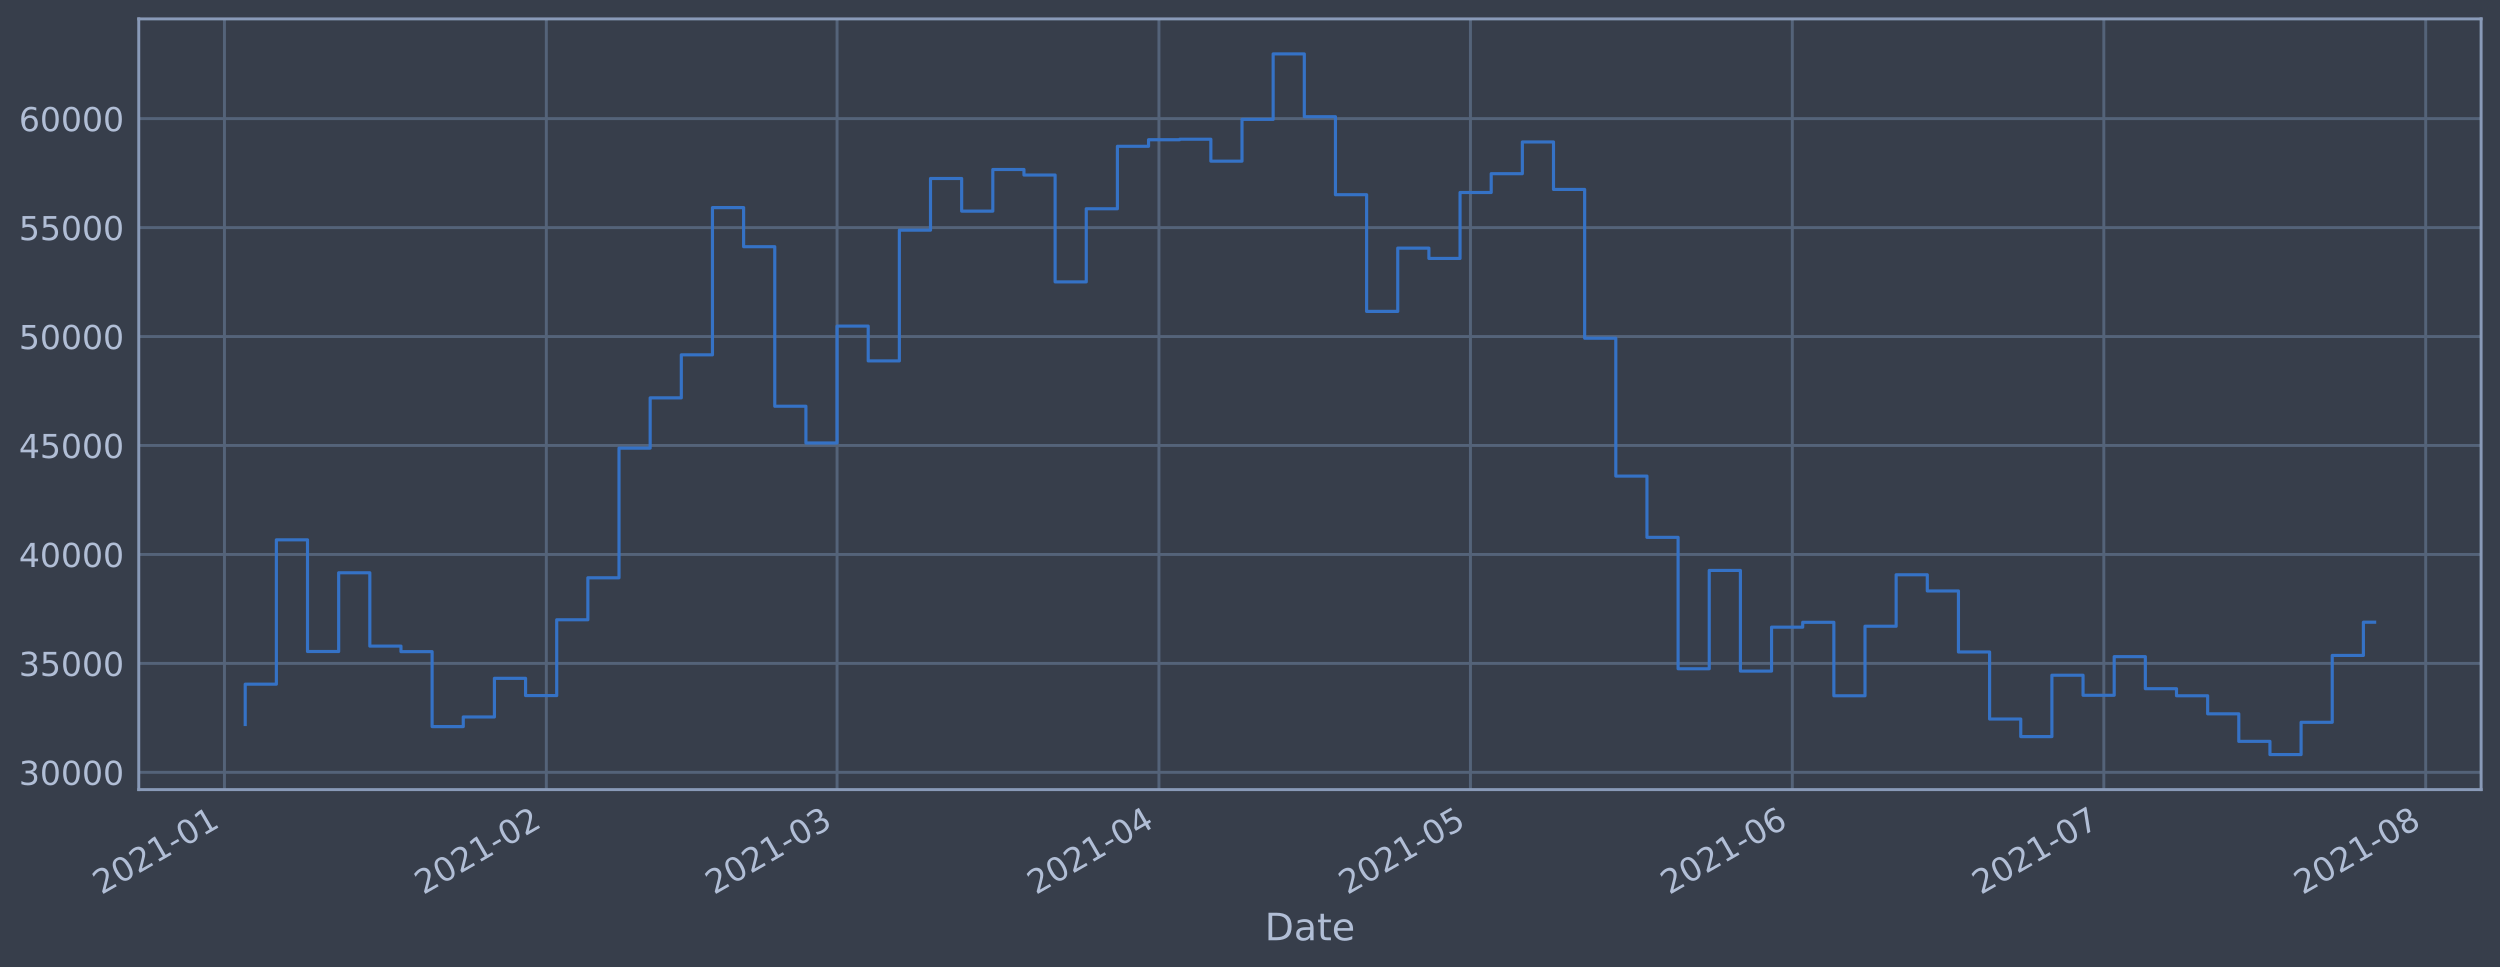
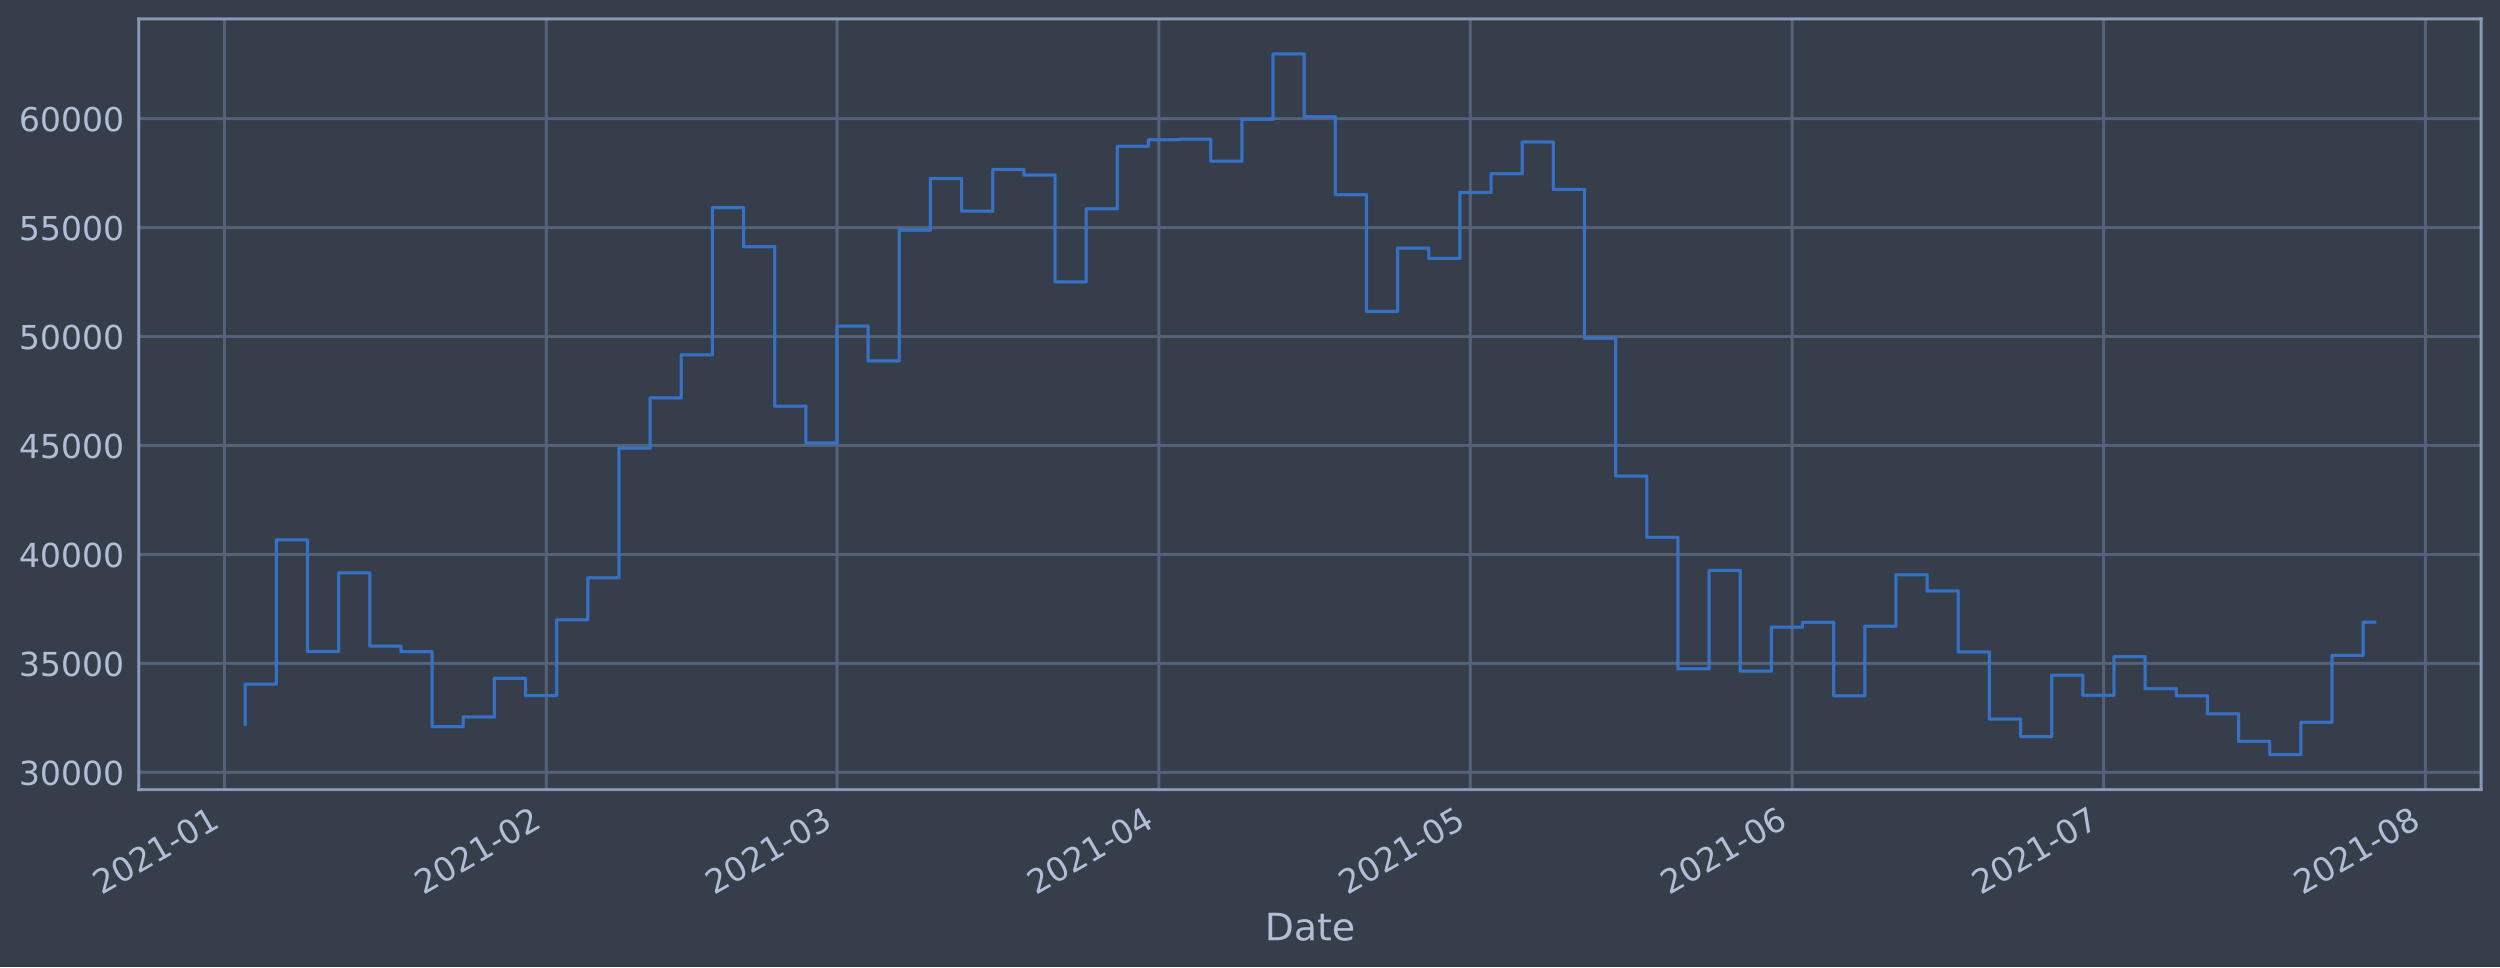
<svg xmlns="http://www.w3.org/2000/svg" xmlns:xlink="http://www.w3.org/1999/xlink" height="368.58pt" version="1.1" viewBox="0 0 952.884 368.58" width="952.884pt">
  <defs>
    <style type="text/css">*{stroke-linecap:butt;stroke-linejoin:round;}</style>
  </defs>
  <g id="figure_1">
    <g id="patch_1">
      <path d="M 0 368.58  L 952.884 368.58  L 952.884 0  L 0 0  z " style="fill:#373e4b;" />
    </g>
    <g id="axes_1">
      <g id="patch_2">
        <path d="M 52.884 300.96  L 945.684 300.96  L 945.684 7.2  L 52.884 7.2  z " style="fill:#373e4b;" />
      </g>
      <g id="matplotlib.axis_1">
        <g id="xtick_1">
          <g id="line2d_1">
-             <path clip-path="url(#p98a855c004)" d="M 85.55 300.96  L 85.55 7.2  " style="fill:none;stroke:#546379;stroke-linecap:square;stroke-width:1.12;" />
+             <path clip-path="url(#p063b506119)" d="M 85.551 300.96  L 85.551 7.2  " style="fill:none;stroke:#546379;stroke-linecap:square;stroke-width:1.12;" />
          </g>
          <g id="line2d_2" />
          <g id="text_1">
-             <g style="fill:#b1bed6;" transform="translate(38.64711 341.1745)rotate(-30)scale(0.126 -0.126)">
+             <g style="fill:#b1bed6;" transform="translate(38.64802 341.1745)rotate(-30)scale(0.126 -0.126)">
              <defs>
                <path d="M 1228 531  L 3431 531  L 3431 0  L 469 0  L 469 531  Q 828 903 1448 1529  Q 2069 2156 2228 2338  Q 2531 2678 2651 2914  Q 2772 3150 2772 3378  Q 2772 3750 2511 3984  Q 2250 4219 1831 4219  Q 1534 4219 1204 4116  Q 875 4013 500 3803  L 500 4441  Q 881 4594 1212 4672  Q 1544 4750 1819 4750  Q 2544 4750 2975 4387  Q 3406 4025 3406 3419  Q 3406 3131 3298 2873  Q 3191 2616 2906 2266  Q 2828 2175 2409 1742  Q 1991 1309 1228 531  z " id="DejaVuSans-32" transform="scale(0.015625)" />
                <path d="M 2034 4250  Q 1547 4250 1301 3770  Q 1056 3291 1056 2328  Q 1056 1369 1301 889  Q 1547 409 2034 409  Q 2525 409 2770 889  Q 3016 1369 3016 2328  Q 3016 3291 2770 3770  Q 2525 4250 2034 4250  z M 2034 4750  Q 2819 4750 3233 4129  Q 3647 3509 3647 2328  Q 3647 1150 3233 529  Q 2819 -91 2034 -91  Q 1250 -91 836 529  Q 422 1150 422 2328  Q 422 3509 836 4129  Q 1250 4750 2034 4750  z " id="DejaVuSans-30" transform="scale(0.015625)" />
                <path d="M 794 531  L 1825 531  L 1825 4091  L 703 3866  L 703 4441  L 1819 4666  L 2450 4666  L 2450 531  L 3481 531  L 3481 0  L 794 0  L 794 531  z " id="DejaVuSans-31" transform="scale(0.015625)" />
                <path d="M 313 2009  L 1997 2009  L 1997 1497  L 313 1497  L 313 2009  z " id="DejaVuSans-2d" transform="scale(0.015625)" />
              </defs>
              <use xlink:href="#DejaVuSans-32" />
              <use x="63.623" xlink:href="#DejaVuSans-30" />
              <use x="127.246" xlink:href="#DejaVuSans-32" />
              <use x="190.869" xlink:href="#DejaVuSans-31" />
              <use x="254.492" xlink:href="#DejaVuSans-2d" />
              <use x="290.576" xlink:href="#DejaVuSans-30" />
              <use x="354.199" xlink:href="#DejaVuSans-31" />
            </g>
          </g>
        </g>
        <g id="xtick_2">
          <g id="line2d_3">
-             <path clip-path="url(#p98a855c004)" d="M 208.236 300.96  L 208.236 7.2  " style="fill:none;stroke:#546379;stroke-linecap:square;stroke-width:1.12;" />
+             <path clip-path="url(#p063b506119)" d="M 208.223 300.96  L 208.223 7.2  " style="fill:none;stroke:#546379;stroke-linecap:square;stroke-width:1.12;" />
          </g>
          <g id="line2d_4" />
          <g id="text_2">
-             <g style="fill:#b1bed6;" transform="translate(161.3325 341.1745)rotate(-30)scale(0.126 -0.126)">
+             <g style="fill:#b1bed6;" transform="translate(161.3193 341.1745)rotate(-30)scale(0.126 -0.126)">
              <use xlink:href="#DejaVuSans-32" />
              <use x="63.623" xlink:href="#DejaVuSans-30" />
              <use x="127.246" xlink:href="#DejaVuSans-32" />
              <use x="190.869" xlink:href="#DejaVuSans-31" />
              <use x="254.492" xlink:href="#DejaVuSans-2d" />
              <use x="290.576" xlink:href="#DejaVuSans-30" />
              <use x="354.199" xlink:href="#DejaVuSans-32" />
            </g>
          </g>
        </g>
        <g id="xtick_3">
          <g id="line2d_5">
-             <path clip-path="url(#p98a855c004)" d="M 319.048 300.96  L 319.048 7.2  " style="fill:none;stroke:#546379;stroke-linecap:square;stroke-width:1.12;" />
+             <path clip-path="url(#p063b506119)" d="M 319.022 300.96  L 319.022 7.2  " style="fill:none;stroke:#546379;stroke-linecap:square;stroke-width:1.12;" />
          </g>
          <g id="line2d_6" />
          <g id="text_3">
-             <g style="fill:#b1bed6;" transform="translate(272.1451 341.1745)rotate(-30)scale(0.126 -0.126)">
+             <g style="fill:#b1bed6;" transform="translate(272.1191 341.1745)rotate(-30)scale(0.126 -0.126)">
              <defs>
                <path d="M 2597 2516  Q 3050 2419 3304 2112  Q 3559 1806 3559 1356  Q 3559 666 3084 287  Q 2609 -91 1734 -91  Q 1441 -91 1130 -33  Q 819 25 488 141  L 488 750  Q 750 597 1062 519  Q 1375 441 1716 441  Q 2309 441 2620 675  Q 2931 909 2931 1356  Q 2931 1769 2642 2001  Q 2353 2234 1838 2234  L 1294 2234  L 1294 2753  L 1863 2753  Q 2328 2753 2575 2939  Q 2822 3125 2822 3475  Q 2822 3834 2567 4026  Q 2313 4219 1838 4219  Q 1578 4219 1281 4162  Q 984 4106 628 3988  L 628 4550  Q 988 4650 1302 4700  Q 1616 4750 1894 4750  Q 2613 4750 3031 4423  Q 3450 4097 3450 3541  Q 3450 3153 3228 2886  Q 3006 2619 2597 2516  z " id="DejaVuSans-33" transform="scale(0.015625)" />
              </defs>
              <use xlink:href="#DejaVuSans-32" />
              <use x="63.623" xlink:href="#DejaVuSans-30" />
              <use x="127.246" xlink:href="#DejaVuSans-32" />
              <use x="190.869" xlink:href="#DejaVuSans-31" />
              <use x="254.492" xlink:href="#DejaVuSans-2d" />
              <use x="290.576" xlink:href="#DejaVuSans-30" />
              <use x="354.199" xlink:href="#DejaVuSans-33" />
            </g>
          </g>
        </g>
        <g id="xtick_4">
          <g id="line2d_7">
-             <path clip-path="url(#p98a855c004)" d="M 441.734 300.96  L 441.734 7.2  " style="fill:none;stroke:#546379;stroke-linecap:square;stroke-width:1.12;" />
+             <path clip-path="url(#p063b506119)" d="M 441.694 300.96  L 441.694 7.2  " style="fill:none;stroke:#546379;stroke-linecap:square;stroke-width:1.12;" />
          </g>
          <g id="line2d_8" />
          <g id="text_4">
-             <g style="fill:#b1bed6;" transform="translate(394.8305 341.1745)rotate(-30)scale(0.126 -0.126)">
+             <g style="fill:#b1bed6;" transform="translate(394.7904 341.1745)rotate(-30)scale(0.126 -0.126)">
              <defs>
                <path d="M 2419 4116  L 825 1625  L 2419 1625  L 2419 4116  z M 2253 4666  L 3047 4666  L 3047 1625  L 3713 1625  L 3713 1100  L 3047 1100  L 3047 0  L 2419 0  L 2419 1100  L 313 1100  L 313 1709  L 2253 4666  z " id="DejaVuSans-34" transform="scale(0.015625)" />
              </defs>
              <use xlink:href="#DejaVuSans-32" />
              <use x="63.623" xlink:href="#DejaVuSans-30" />
              <use x="127.246" xlink:href="#DejaVuSans-32" />
              <use x="190.869" xlink:href="#DejaVuSans-31" />
              <use x="254.492" xlink:href="#DejaVuSans-2d" />
              <use x="290.576" xlink:href="#DejaVuSans-30" />
              <use x="354.199" xlink:href="#DejaVuSans-34" />
            </g>
          </g>
        </g>
        <g id="xtick_5">
          <g id="line2d_9">
-             <path clip-path="url(#p98a855c004)" d="M 560.462 300.96  L 560.462 7.2  " style="fill:none;stroke:#546379;stroke-linecap:square;stroke-width:1.12;" />
+             <path clip-path="url(#p063b506119)" d="M 560.408 300.96  L 560.408 7.2  " style="fill:none;stroke:#546379;stroke-linecap:square;stroke-width:1.12;" />
          </g>
          <g id="line2d_10" />
          <g id="text_5">
-             <g style="fill:#b1bed6;" transform="translate(513.5583 341.1745)rotate(-30)scale(0.126 -0.126)">
+             <g style="fill:#b1bed6;" transform="translate(513.5045 341.1745)rotate(-30)scale(0.126 -0.126)">
              <defs>
                <path d="M 691 4666  L 3169 4666  L 3169 4134  L 1269 4134  L 1269 2991  Q 1406 3038 1543 3061  Q 1681 3084 1819 3084  Q 2600 3084 3056 2656  Q 3513 2228 3513 1497  Q 3513 744 3044 326  Q 2575 -91 1722 -91  Q 1428 -91 1123 -41  Q 819 9 494 109  L 494 744  Q 775 591 1075 516  Q 1375 441 1709 441  Q 2250 441 2565 725  Q 2881 1009 2881 1497  Q 2881 1984 2565 2268  Q 2250 2553 1709 2553  Q 1456 2553 1204 2497  Q 953 2441 691 2322  L 691 4666  z " id="DejaVuSans-35" transform="scale(0.015625)" />
              </defs>
              <use xlink:href="#DejaVuSans-32" />
              <use x="63.623" xlink:href="#DejaVuSans-30" />
              <use x="127.246" xlink:href="#DejaVuSans-32" />
              <use x="190.869" xlink:href="#DejaVuSans-31" />
              <use x="254.492" xlink:href="#DejaVuSans-2d" />
              <use x="290.576" xlink:href="#DejaVuSans-30" />
              <use x="354.199" xlink:href="#DejaVuSans-35" />
            </g>
          </g>
        </g>
        <g id="xtick_6">
          <g id="line2d_11">
-             <path clip-path="url(#p98a855c004)" d="M 683.147 300.96  L 683.147 7.2  " style="fill:none;stroke:#546379;stroke-linecap:square;stroke-width:1.12;" />
+             <path clip-path="url(#p063b506119)" d="M 683.079 300.96  L 683.079 7.2  " style="fill:none;stroke:#546379;stroke-linecap:square;stroke-width:1.12;" />
          </g>
          <g id="line2d_12" />
          <g id="text_6">
-             <g style="fill:#b1bed6;" transform="translate(636.2437 341.1745)rotate(-30)scale(0.126 -0.126)">
+             <g style="fill:#b1bed6;" transform="translate(636.1758 341.1745)rotate(-30)scale(0.126 -0.126)">
              <defs>
                <path d="M 2113 2584  Q 1688 2584 1439 2293  Q 1191 2003 1191 1497  Q 1191 994 1439 701  Q 1688 409 2113 409  Q 2538 409 2786 701  Q 3034 994 3034 1497  Q 3034 2003 2786 2293  Q 2538 2584 2113 2584  z M 3366 4563  L 3366 3988  Q 3128 4100 2886 4159  Q 2644 4219 2406 4219  Q 1781 4219 1451 3797  Q 1122 3375 1075 2522  Q 1259 2794 1537 2939  Q 1816 3084 2150 3084  Q 2853 3084 3261 2657  Q 3669 2231 3669 1497  Q 3669 778 3244 343  Q 2819 -91 2113 -91  Q 1303 -91 875 529  Q 447 1150 447 2328  Q 447 3434 972 4092  Q 1497 4750 2381 4750  Q 2619 4750 2861 4703  Q 3103 4656 3366 4563  z " id="DejaVuSans-36" transform="scale(0.015625)" />
              </defs>
              <use xlink:href="#DejaVuSans-32" />
              <use x="63.623" xlink:href="#DejaVuSans-30" />
              <use x="127.246" xlink:href="#DejaVuSans-32" />
              <use x="190.869" xlink:href="#DejaVuSans-31" />
              <use x="254.492" xlink:href="#DejaVuSans-2d" />
              <use x="290.576" xlink:href="#DejaVuSans-30" />
              <use x="354.199" xlink:href="#DejaVuSans-36" />
            </g>
          </g>
        </g>
        <g id="xtick_7">
          <g id="line2d_13">
-             <path clip-path="url(#p98a855c004)" d="M 801.875 300.96  L 801.875 7.2  " style="fill:none;stroke:#546379;stroke-linecap:square;stroke-width:1.12;" />
+             <path clip-path="url(#p063b506119)" d="M 801.793 300.96  L 801.793 7.2  " style="fill:none;stroke:#546379;stroke-linecap:square;stroke-width:1.12;" />
          </g>
          <g id="line2d_14" />
          <g id="text_7">
-             <g style="fill:#b1bed6;" transform="translate(754.9714 341.1745)rotate(-30)scale(0.126 -0.126)">
+             <g style="fill:#b1bed6;" transform="translate(754.8899 341.1745)rotate(-30)scale(0.126 -0.126)">
              <defs>
                <path d="M 525 4666  L 3525 4666  L 3525 4397  L 1831 0  L 1172 0  L 2766 4134  L 525 4134  L 525 4666  z " id="DejaVuSans-37" transform="scale(0.015625)" />
              </defs>
              <use xlink:href="#DejaVuSans-32" />
              <use x="63.623" xlink:href="#DejaVuSans-30" />
              <use x="127.246" xlink:href="#DejaVuSans-32" />
              <use x="190.869" xlink:href="#DejaVuSans-31" />
              <use x="254.492" xlink:href="#DejaVuSans-2d" />
              <use x="290.576" xlink:href="#DejaVuSans-30" />
              <use x="354.199" xlink:href="#DejaVuSans-37" />
            </g>
          </g>
        </g>
        <g id="xtick_8">
          <g id="line2d_15">
-             <path clip-path="url(#p98a855c004)" d="M 924.56 300.96  L 924.56 7.2  " style="fill:none;stroke:#546379;stroke-linecap:square;stroke-width:1.12;" />
+             <path clip-path="url(#p063b506119)" d="M 924.464 300.96  L 924.464 7.2  " style="fill:none;stroke:#546379;stroke-linecap:square;stroke-width:1.12;" />
          </g>
          <g id="line2d_16" />
          <g id="text_8">
-             <g style="fill:#b1bed6;" transform="translate(877.6568 341.1745)rotate(-30)scale(0.126 -0.126)">
+             <g style="fill:#b1bed6;" transform="translate(877.5612 341.1745)rotate(-30)scale(0.126 -0.126)">
              <defs>
                <path d="M 2034 2216  Q 1584 2216 1326 1975  Q 1069 1734 1069 1313  Q 1069 891 1326 650  Q 1584 409 2034 409  Q 2484 409 2743 651  Q 3003 894 3003 1313  Q 3003 1734 2745 1975  Q 2488 2216 2034 2216  z M 1403 2484  Q 997 2584 770 2862  Q 544 3141 544 3541  Q 544 4100 942 4425  Q 1341 4750 2034 4750  Q 2731 4750 3128 4425  Q 3525 4100 3525 3541  Q 3525 3141 3298 2862  Q 3072 2584 2669 2484  Q 3125 2378 3379 2068  Q 3634 1759 3634 1313  Q 3634 634 3220 271  Q 2806 -91 2034 -91  Q 1263 -91 848 271  Q 434 634 434 1313  Q 434 1759 690 2068  Q 947 2378 1403 2484  z M 1172 3481  Q 1172 3119 1398 2916  Q 1625 2713 2034 2713  Q 2441 2713 2670 2916  Q 2900 3119 2900 3481  Q 2900 3844 2670 4047  Q 2441 4250 2034 4250  Q 1625 4250 1398 4047  Q 1172 3844 1172 3481  z " id="DejaVuSans-38" transform="scale(0.015625)" />
              </defs>
              <use xlink:href="#DejaVuSans-32" />
              <use x="63.623" xlink:href="#DejaVuSans-30" />
              <use x="127.246" xlink:href="#DejaVuSans-32" />
              <use x="190.869" xlink:href="#DejaVuSans-31" />
              <use x="254.492" xlink:href="#DejaVuSans-2d" />
              <use x="290.576" xlink:href="#DejaVuSans-30" />
              <use x="354.199" xlink:href="#DejaVuSans-38" />
            </g>
          </g>
        </g>
        <g id="text_9">
          <g style="fill:#b1bed6;" transform="translate(482.0746 358.3856)scale(0.144 -0.144)">
            <defs>
              <path d="M 1259 4147  L 1259 519  L 2022 519  Q 2988 519 3436 956  Q 3884 1394 3884 2338  Q 3884 3275 3436 3711  Q 2988 4147 2022 4147  L 1259 4147  z M 628 4666  L 1925 4666  Q 3281 4666 3915 4102  Q 4550 3538 4550 2338  Q 4550 1131 3912 565  Q 3275 0 1925 0  L 628 0  L 628 4666  z " id="DejaVuSans-44" transform="scale(0.015625)" />
              <path d="M 2194 1759  Q 1497 1759 1228 1600  Q 959 1441 959 1056  Q 959 750 1161 570  Q 1363 391 1709 391  Q 2188 391 2477 730  Q 2766 1069 2766 1631  L 2766 1759  L 2194 1759  z M 3341 1997  L 3341 0  L 2766 0  L 2766 531  Q 2569 213 2275 61  Q 1981 -91 1556 -91  Q 1019 -91 701 211  Q 384 513 384 1019  Q 384 1609 779 1909  Q 1175 2209 1959 2209  L 2766 2209  L 2766 2266  Q 2766 2663 2505 2880  Q 2244 3097 1772 3097  Q 1472 3097 1187 3025  Q 903 2953 641 2809  L 641 3341  Q 956 3463 1253 3523  Q 1550 3584 1831 3584  Q 2591 3584 2966 3190  Q 3341 2797 3341 1997  z " id="DejaVuSans-61" transform="scale(0.015625)" />
              <path d="M 1172 4494  L 1172 3500  L 2356 3500  L 2356 3053  L 1172 3053  L 1172 1153  Q 1172 725 1289 603  Q 1406 481 1766 481  L 2356 481  L 2356 0  L 1766 0  Q 1100 0 847 248  Q 594 497 594 1153  L 594 3053  L 172 3053  L 172 3500  L 594 3500  L 594 4494  L 1172 4494  z " id="DejaVuSans-74" transform="scale(0.015625)" />
              <path d="M 3597 1894  L 3597 1613  L 953 1613  Q 991 1019 1311 708  Q 1631 397 2203 397  Q 2534 397 2845 478  Q 3156 559 3463 722  L 3463 178  Q 3153 47 2828 -22  Q 2503 -91 2169 -91  Q 1331 -91 842 396  Q 353 884 353 1716  Q 353 2575 817 3079  Q 1281 3584 2069 3584  Q 2775 3584 3186 3129  Q 3597 2675 3597 1894  z M 3022 2063  Q 3016 2534 2758 2815  Q 2500 3097 2075 3097  Q 1594 3097 1305 2825  Q 1016 2553 972 2059  L 3022 2063  z " id="DejaVuSans-65" transform="scale(0.015625)" />
            </defs>
            <use xlink:href="#DejaVuSans-44" />
            <use x="77.002" xlink:href="#DejaVuSans-61" />
            <use x="138.281" xlink:href="#DejaVuSans-74" />
            <use x="177.49" xlink:href="#DejaVuSans-65" />
          </g>
        </g>
      </g>
      <g id="matplotlib.axis_2">
        <g id="ytick_1">
          <g id="line2d_17">
-             <path clip-path="url(#p98a855c004)" d="M 52.884 294.384  L 945.684 294.384  " style="fill:none;stroke:#546379;stroke-linecap:square;stroke-width:1.12;" />
+             <path clip-path="url(#p063b506119)" d="M 52.884 294.384  L 945.684 294.384  " style="fill:none;stroke:#546379;stroke-linecap:square;stroke-width:1.12;" />
          </g>
          <g id="line2d_18" />
          <g id="text_10">
            <g style="fill:#b1bed6;" transform="translate(7.2 299.1712)scale(0.126 -0.126)">
              <use xlink:href="#DejaVuSans-33" />
              <use x="63.623" xlink:href="#DejaVuSans-30" />
              <use x="127.246" xlink:href="#DejaVuSans-30" />
              <use x="190.869" xlink:href="#DejaVuSans-30" />
              <use x="254.492" xlink:href="#DejaVuSans-30" />
            </g>
          </g>
        </g>
        <g id="ytick_2">
          <g id="line2d_19">
-             <path clip-path="url(#p98a855c004)" d="M 52.884 252.856  L 945.684 252.856  " style="fill:none;stroke:#546379;stroke-linecap:square;stroke-width:1.12;" />
+             <path clip-path="url(#p063b506119)" d="M 52.884 252.856  L 945.684 252.856  " style="fill:none;stroke:#546379;stroke-linecap:square;stroke-width:1.12;" />
          </g>
          <g id="line2d_20" />
          <g id="text_11">
            <g style="fill:#b1bed6;" transform="translate(7.2 257.6428)scale(0.126 -0.126)">
              <use xlink:href="#DejaVuSans-33" />
              <use x="63.623" xlink:href="#DejaVuSans-35" />
              <use x="127.246" xlink:href="#DejaVuSans-30" />
              <use x="190.869" xlink:href="#DejaVuSans-30" />
              <use x="254.492" xlink:href="#DejaVuSans-30" />
            </g>
          </g>
        </g>
        <g id="ytick_3">
          <g id="line2d_21">
-             <path clip-path="url(#p98a855c004)" d="M 52.884 211.327  L 945.684 211.327  " style="fill:none;stroke:#546379;stroke-linecap:square;stroke-width:1.12;" />
+             <path clip-path="url(#p063b506119)" d="M 52.884 211.327  L 945.684 211.327  " style="fill:none;stroke:#546379;stroke-linecap:square;stroke-width:1.12;" />
          </g>
          <g id="line2d_22" />
          <g id="text_12">
            <g style="fill:#b1bed6;" transform="translate(7.2 216.1143)scale(0.126 -0.126)">
              <use xlink:href="#DejaVuSans-34" />
              <use x="63.623" xlink:href="#DejaVuSans-30" />
              <use x="127.246" xlink:href="#DejaVuSans-30" />
              <use x="190.869" xlink:href="#DejaVuSans-30" />
              <use x="254.492" xlink:href="#DejaVuSans-30" />
            </g>
          </g>
        </g>
        <g id="ytick_4">
          <g id="line2d_23">
-             <path clip-path="url(#p98a855c004)" d="M 52.884 169.799  L 945.684 169.799  " style="fill:none;stroke:#546379;stroke-linecap:square;stroke-width:1.12;" />
+             <path clip-path="url(#p063b506119)" d="M 52.884 169.799  L 945.684 169.799  " style="fill:none;stroke:#546379;stroke-linecap:square;stroke-width:1.12;" />
          </g>
          <g id="line2d_24" />
          <g id="text_13">
            <g style="fill:#b1bed6;" transform="translate(7.2 174.5858)scale(0.126 -0.126)">
              <use xlink:href="#DejaVuSans-34" />
              <use x="63.623" xlink:href="#DejaVuSans-35" />
              <use x="127.246" xlink:href="#DejaVuSans-30" />
              <use x="190.869" xlink:href="#DejaVuSans-30" />
              <use x="254.492" xlink:href="#DejaVuSans-30" />
            </g>
          </g>
        </g>
        <g id="ytick_5">
          <g id="line2d_25">
-             <path clip-path="url(#p98a855c004)" d="M 52.884 128.27  L 945.684 128.27  " style="fill:none;stroke:#546379;stroke-linecap:square;stroke-width:1.12;" />
+             <path clip-path="url(#p063b506119)" d="M 52.884 128.27  L 945.684 128.27  " style="fill:none;stroke:#546379;stroke-linecap:square;stroke-width:1.12;" />
          </g>
          <g id="line2d_26" />
          <g id="text_14">
            <g style="fill:#b1bed6;" transform="translate(7.2 133.0573)scale(0.126 -0.126)">
              <use xlink:href="#DejaVuSans-35" />
              <use x="63.623" xlink:href="#DejaVuSans-30" />
              <use x="127.246" xlink:href="#DejaVuSans-30" />
              <use x="190.869" xlink:href="#DejaVuSans-30" />
              <use x="254.492" xlink:href="#DejaVuSans-30" />
            </g>
          </g>
        </g>
        <g id="ytick_6">
          <g id="line2d_27">
-             <path clip-path="url(#p98a855c004)" d="M 52.884 86.742  L 945.684 86.742  " style="fill:none;stroke:#546379;stroke-linecap:square;stroke-width:1.12;" />
+             <path clip-path="url(#p063b506119)" d="M 52.884 86.742  L 945.684 86.742  " style="fill:none;stroke:#546379;stroke-linecap:square;stroke-width:1.12;" />
          </g>
          <g id="line2d_28" />
          <g id="text_15">
            <g style="fill:#b1bed6;" transform="translate(7.2 91.52883)scale(0.126 -0.126)">
              <use xlink:href="#DejaVuSans-35" />
              <use x="63.623" xlink:href="#DejaVuSans-35" />
              <use x="127.246" xlink:href="#DejaVuSans-30" />
              <use x="190.869" xlink:href="#DejaVuSans-30" />
              <use x="254.492" xlink:href="#DejaVuSans-30" />
            </g>
          </g>
        </g>
        <g id="ytick_7">
          <g id="line2d_29">
-             <path clip-path="url(#p98a855c004)" d="M 52.884 45.213  L 945.684 45.213  " style="fill:none;stroke:#546379;stroke-linecap:square;stroke-width:1.12;" />
+             <path clip-path="url(#p063b506119)" d="M 52.884 45.213  L 945.684 45.213  " style="fill:none;stroke:#546379;stroke-linecap:square;stroke-width:1.12;" />
          </g>
          <g id="line2d_30" />
          <g id="text_16">
            <g style="fill:#b1bed6;" transform="translate(7.2 50.00035)scale(0.126 -0.126)">
              <use xlink:href="#DejaVuSans-36" />
              <use x="63.623" xlink:href="#DejaVuSans-30" />
              <use x="127.246" xlink:href="#DejaVuSans-30" />
              <use x="190.869" xlink:href="#DejaVuSans-30" />
              <use x="254.492" xlink:href="#DejaVuSans-30" />
            </g>
          </g>
        </g>
      </g>
      <g id="line2d_31">
-         <path clip-path="url(#p98a855c004)" d="M 93.466 276.149  L 93.466 260.774  L 105.338 260.774  L 105.338 205.76  L 117.211 205.76  L 117.211 248.33  L 129.084 248.33  L 129.084 218.317  L 140.957 218.317  L 140.957 246.269  L 152.829 246.269  L 152.829 248.379  L 164.702 248.379  L 164.702 276.944  L 176.575 276.944  L 176.575 273.273  L 188.448 273.273  L 188.448 258.551  L 200.321 258.551  L 200.321 265.124  L 212.193 265.124  L 212.193 236.227  L 224.066 236.227  L 224.066 220.23  L 235.939 220.23  L 235.939 170.811  L 247.812 170.811  L 247.812 151.649  L 259.684 151.649  L 259.684 135.246  L 271.557 135.246  L 271.557 79.13  L 283.43 79.13  L 283.43 94.023  L 295.303 94.023  L 295.303 154.845  L 307.176 154.845  L 307.176 168.853  L 319.048 168.853  L 319.048 124.303  L 330.921 124.303  L 330.921 137.559  L 342.794 137.559  L 342.794 87.726  L 354.667 87.726  L 354.667 68.027  L 366.539 68.027  L 366.539 80.473  L 378.412 80.473  L 378.412 64.6  L 390.285 64.6  L 390.285 66.715  L 402.158 66.715  L 402.158 107.438  L 414.031 107.438  L 414.031 79.566  L 425.903 79.566  L 425.903 55.76  L 437.776 55.76  L 437.776 53.259  L 449.649 53.259  L 449.649 53.07  L 461.522 53.07  L 461.522 61.421  L 473.394 61.421  L 473.394 45.505  L 485.267 45.505  L 485.267 20.553  L 497.14 20.553  L 497.14 44.49  L 509.013 44.49  L 509.013 74.218  L 520.886 74.218  L 520.886 118.693  L 532.758 118.693  L 532.758 94.577  L 544.631 94.577  L 544.631 98.501  L 556.504 98.501  L 556.504 73.366  L 568.377 73.366  L 568.377 66.2  L 580.25 66.2  L 580.25 54.11  L 592.122 54.11  L 592.122 72.207  L 603.995 72.207  L 603.995 128.914  L 615.868 128.914  L 615.868 181.458  L 627.741 181.458  L 627.741 204.813  L 639.613 204.813  L 639.613 254.894  L 651.486 254.894  L 651.486 217.423  L 663.359 217.423  L 663.359 255.782  L 675.232 255.782  L 675.232 239.046  L 687.105 239.046  L 687.105 237.195  L 698.977 237.195  L 698.977 265.191  L 710.85 265.191  L 710.85 238.698  L 722.723 238.698  L 722.723 219.078  L 734.596 219.078  L 734.596 225.24  L 746.468 225.24  L 746.468 248.502  L 758.341 248.502  L 758.341 274.055  L 770.214 274.055  L 770.214 280.758  L 782.087 280.758  L 782.087 257.368  L 793.96 257.368  L 793.96 265.008  L 805.832 265.008  L 805.832 250.287  L 817.705 250.287  L 817.705 262.498  L 829.578 262.498  L 829.578 265.185  L 841.451 265.185  L 841.451 272.07  L 853.323 272.07  L 853.323 282.58  L 865.196 282.58  L 865.196 287.607  L 877.069 287.607  L 877.069 275.299  L 888.942 275.299  L 888.942 249.823  L 900.815 249.823  L 900.815 237.155  L 905.102 237.155  L 905.102 237.155  " style="fill:none;stroke:#3572c6;stroke-linecap:square;stroke-width:1.2;" />
+         <path clip-path="url(#p063b506119)" d="M 93.466 276.149  L 93.466 260.774  L 105.337 260.774  L 105.337 205.76  L 117.208 205.76  L 117.208 248.33  L 129.08 248.33  L 129.08 218.317  L 140.951 218.317  L 140.951 246.269  L 152.823 246.269  L 152.823 248.379  L 164.694 248.379  L 164.694 276.944  L 176.565 276.944  L 176.565 273.273  L 188.437 273.273  L 188.437 258.551  L 200.308 258.551  L 200.308 265.124  L 212.18 265.124  L 212.18 236.227  L 224.051 236.227  L 224.051 220.23  L 235.923 220.23  L 235.923 170.811  L 247.794 170.811  L 247.794 151.649  L 259.665 151.649  L 259.665 135.246  L 271.537 135.246  L 271.537 79.13  L 283.408 79.13  L 283.408 94.023  L 295.28 94.023  L 295.28 154.845  L 307.151 154.845  L 307.151 168.853  L 319.022 168.853  L 319.022 124.303  L 330.894 124.303  L 330.894 137.559  L 342.765 137.559  L 342.765 87.726  L 354.637 87.726  L 354.637 68.027  L 366.508 68.027  L 366.508 80.473  L 378.379 80.473  L 378.379 64.6  L 390.251 64.6  L 390.251 66.715  L 402.122 66.715  L 402.122 107.438  L 413.994 107.438  L 413.994 79.566  L 425.865 79.566  L 425.865 55.76  L 437.737 55.76  L 437.737 53.259  L 449.608 53.259  L 449.608 53.07  L 461.479 53.07  L 461.479 61.421  L 473.351 61.421  L 473.351 45.505  L 485.222 45.505  L 485.222 20.553  L 497.094 20.553  L 497.094 44.49  L 508.965 44.49  L 508.965 74.218  L 520.836 74.218  L 520.836 118.693  L 532.708 118.693  L 532.708 94.577  L 544.579 94.577  L 544.579 98.501  L 556.451 98.501  L 556.451 73.366  L 568.322 73.366  L 568.322 66.2  L 580.193 66.2  L 580.193 54.11  L 592.065 54.11  L 592.065 72.207  L 603.936 72.207  L 603.936 128.914  L 615.808 128.914  L 615.808 181.458  L 627.679 181.458  L 627.679 204.813  L 639.551 204.813  L 639.551 254.894  L 651.422 254.894  L 651.422 217.423  L 663.293 217.423  L 663.293 255.782  L 675.165 255.782  L 675.165 239.046  L 687.036 239.046  L 687.036 237.195  L 698.908 237.195  L 698.908 265.191  L 710.779 265.191  L 710.779 238.698  L 722.65 238.698  L 722.65 219.078  L 734.522 219.078  L 734.522 225.24  L 746.393 225.24  L 746.393 248.502  L 758.265 248.502  L 758.265 274.055  L 770.136 274.055  L 770.136 280.758  L 782.007 280.758  L 782.007 257.368  L 793.879 257.368  L 793.879 265.008  L 805.75 265.008  L 805.75 250.287  L 817.622 250.287  L 817.622 262.498  L 829.493 262.498  L 829.493 265.185  L 841.365 265.185  L 841.365 272.07  L 853.236 272.07  L 853.236 282.58  L 865.107 282.58  L 865.107 287.607  L 876.979 287.607  L 876.979 275.299  L 888.85 275.299  L 888.85 249.823  L 900.722 249.823  L 900.722 237.147  L 905.102 237.147  L 905.102 237.147  " style="fill:none;stroke:#3572c6;stroke-linecap:square;stroke-width:1.2;" />
      </g>
      <g id="patch_3">
        <path d="M 52.884 300.96  L 52.884 7.2  " style="fill:none;stroke:#899ab8;stroke-linecap:square;stroke-linejoin:miter;stroke-width:1.12;" />
      </g>
      <g id="patch_4">
        <path d="M 945.684 300.96  L 945.684 7.2  " style="fill:none;stroke:#899ab8;stroke-linecap:square;stroke-linejoin:miter;stroke-width:1.12;" />
      </g>
      <g id="patch_5">
        <path d="M 52.884 300.96  L 945.684 300.96  " style="fill:none;stroke:#899ab8;stroke-linecap:square;stroke-linejoin:miter;stroke-width:1.12;" />
      </g>
      <g id="patch_6">
        <path d="M 52.884 7.2  L 945.684 7.2  " style="fill:none;stroke:#899ab8;stroke-linecap:square;stroke-linejoin:miter;stroke-width:1.12;" />
      </g>
    </g>
  </g>
  <defs>
-     <clipPath id="p98a855c004">
+     <clipPath id="p063b506119">
      <rect height="293.76" width="892.8" x="52.884" y="7.2" />
    </clipPath>
  </defs>
</svg>
